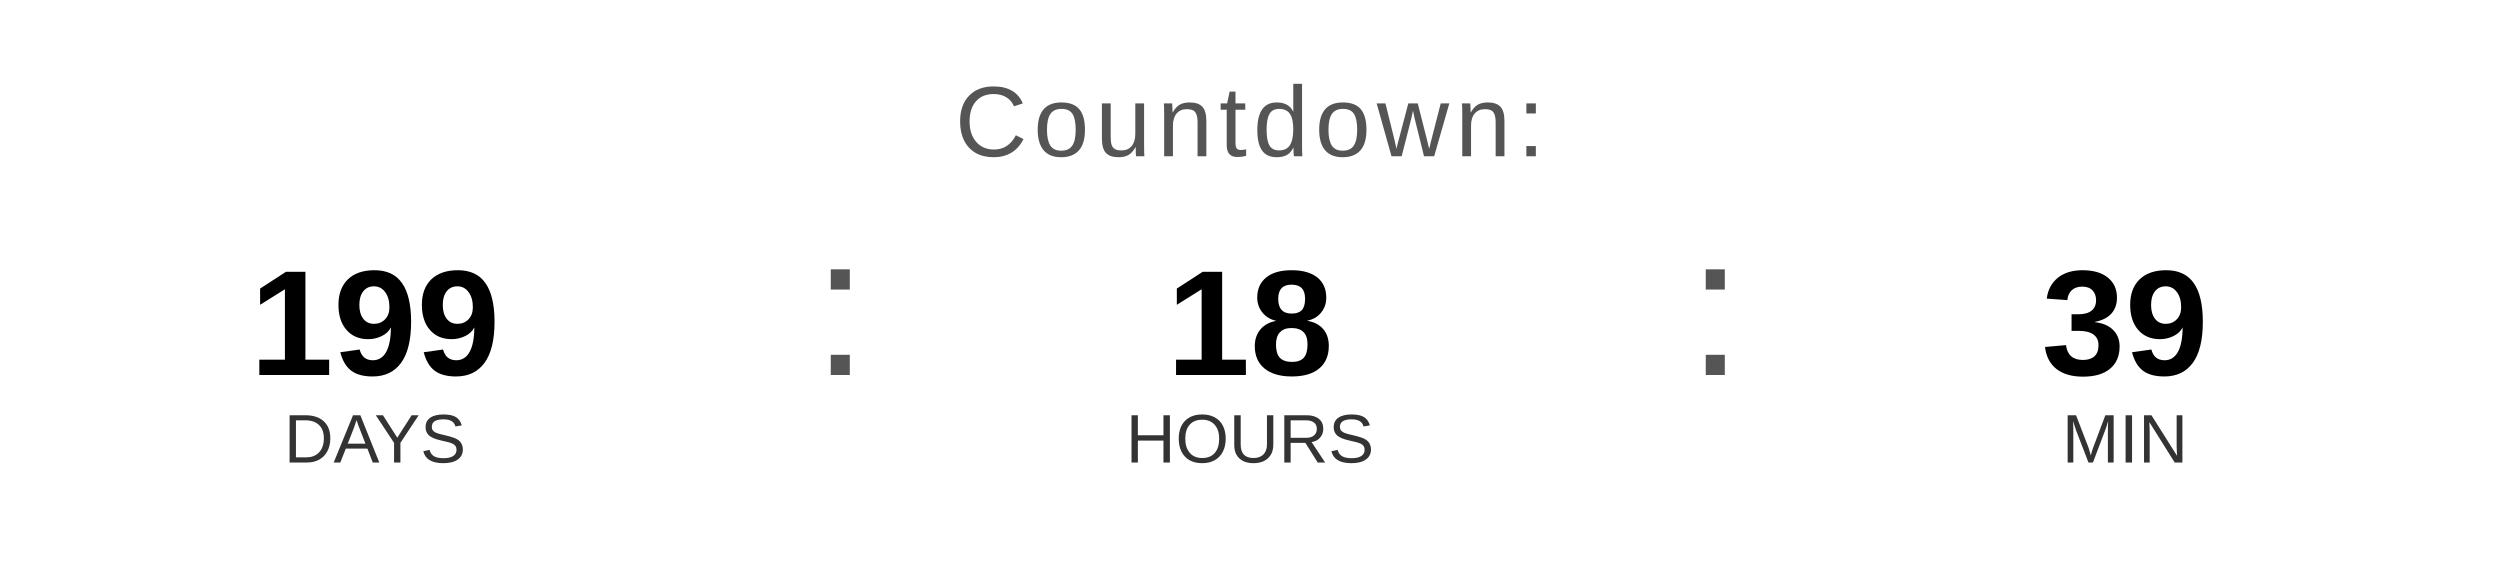
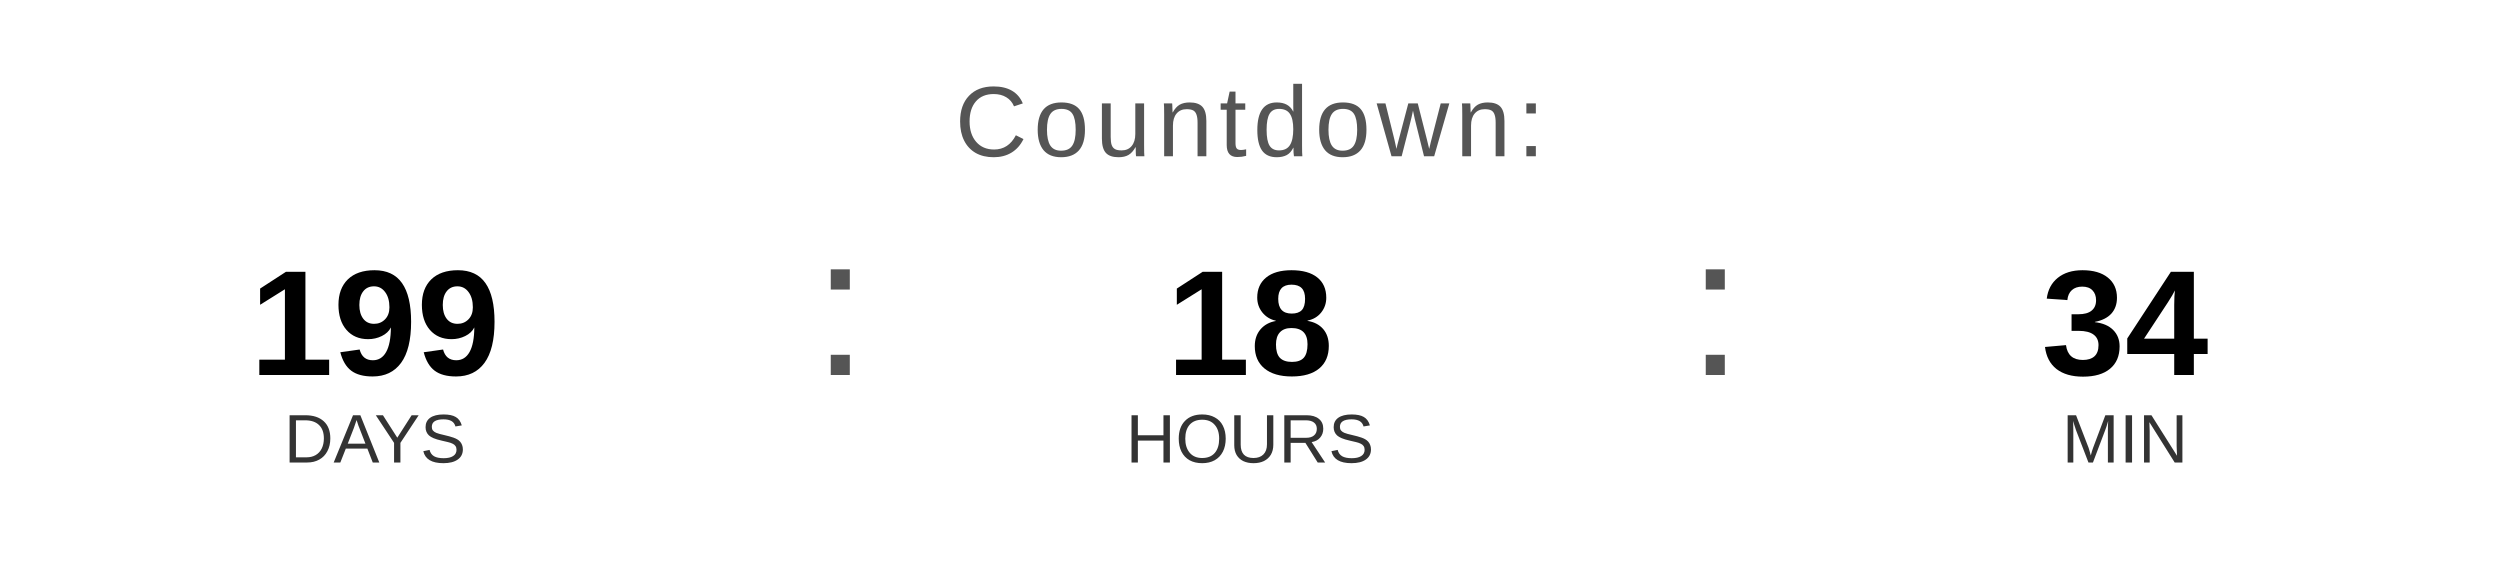
<svg xmlns="http://www.w3.org/2000/svg" width="400" height="90" viewBox="0 0 400 90">
  <text x="200" y="25" font-family="Arial, Helvetica, sans-serif" font-size="16" fill="#555555" text-anchor="middle" letter-spacing="1">
    Countdown:
  </text>
  <text x="60" y="60" font-family="Arial, Helvetica, sans-serif" font-size="24" font-weight="bold" fill="#000000" text-anchor="middle">199</text>
  <text x="60" y="74" font-family="Arial, Helvetica, sans-serif" font-size="11" fill="#333333" text-anchor="middle">DAYS</text>
  <text x="130" y="60" font-family="Arial, sans-serif" font-size="32" fill="#555555">:</text>
  <text x="200" y="60" font-family="Arial, Helvetica, sans-serif" font-size="24" font-weight="bold" fill="#000000" text-anchor="middle">18</text>
  <text x="200" y="74" font-family="Arial, Helvetica, sans-serif" font-size="11" fill="#333333" text-anchor="middle">HOURS</text>
  <text x="270" y="60" font-family="Arial, sans-serif" font-size="32" fill="#555555">:</text>
-   <text x="340" y="60" font-family="Arial, Helvetica, sans-serif" font-size="24" font-weight="bold" fill="#000000" text-anchor="middle">39</text>
+   <text x="340" y="60" font-family="Arial, Helvetica, sans-serif" font-size="24" font-weight="bold" fill="#000000" text-anchor="middle">34</text>
  <text x="340" y="74" font-family="Arial, Helvetica, sans-serif" font-size="11" fill="#333333" text-anchor="middle">MIN</text>
</svg>
